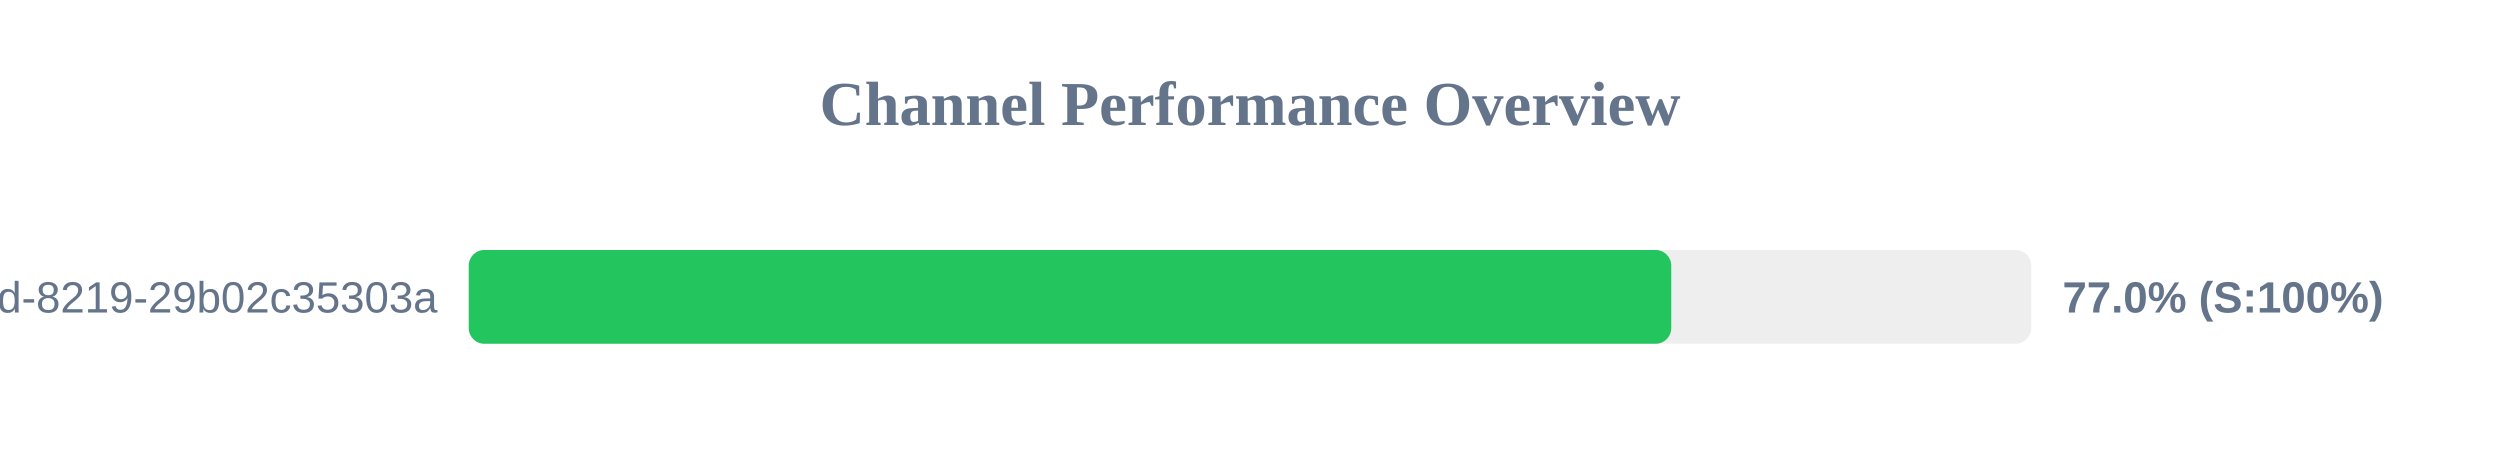
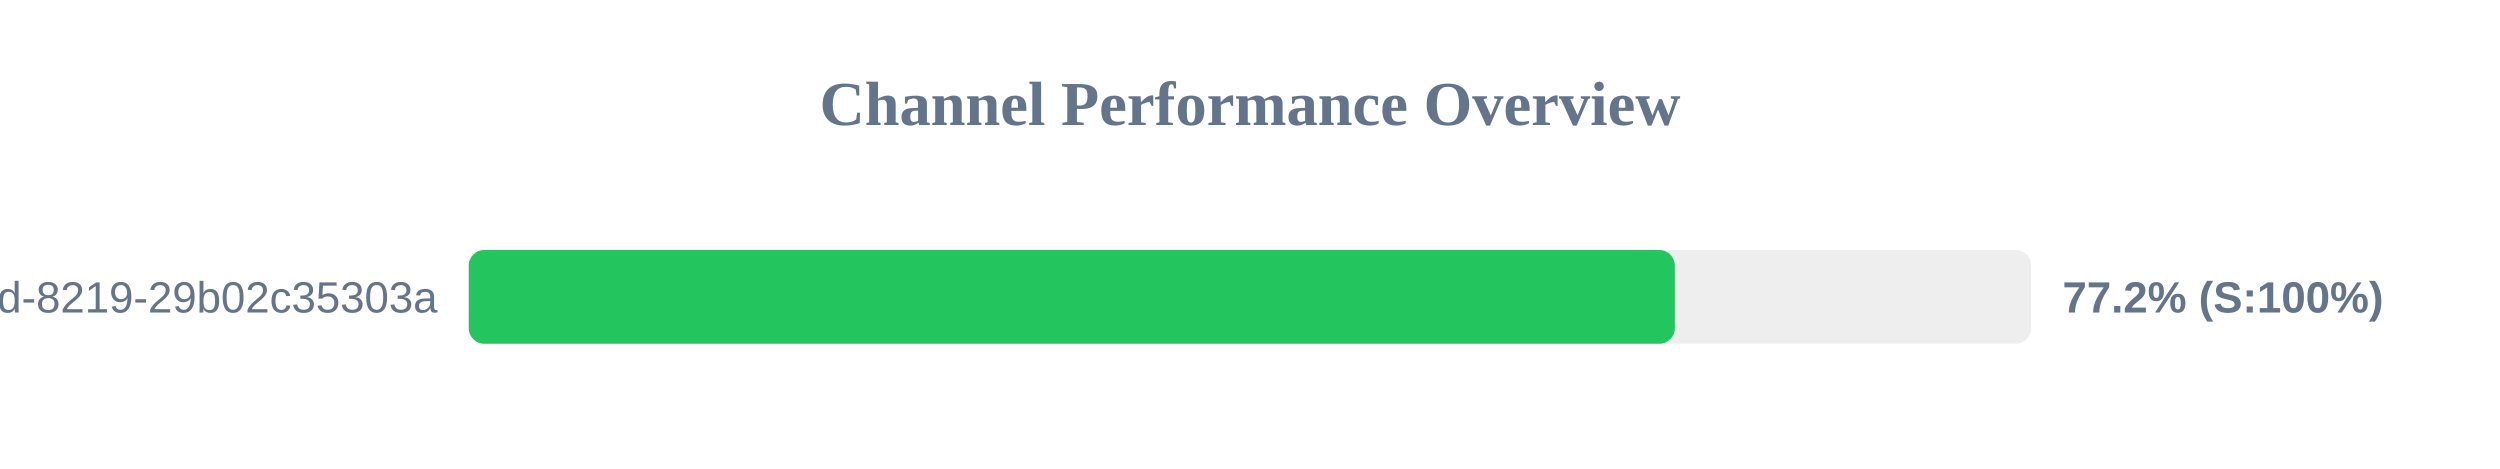
<svg xmlns="http://www.w3.org/2000/svg" width="800" height="150" version="1.1">
  <style>
        .row { font: 14px Arial; fill: #64748b; }
        .score { font: bold 14px Arial; fill: #64748b; }
    </style>
  <text x="400" y="40" text-anchor="middle" font-size="20px" font-weight="bold" fill="#64748b">Channel Performance Overview</text>
  <rect x="150" y="80" width="500" height="30" fill="#eee" rx="5" />
-   <rect x="150" y="80" width="384.8" height="30" fill="#22c55e" rx="5" />
+   <rect x="150" y="80" width="385.95" height="30" fill="#22c55e" rx="5" />
  <text x="140" y="100" text-anchor="end" class="row">?uuid=5eaa121d-4362-444d-8219-29b02c35303a</text>
-   <text x="660" y="100" text-anchor="start" class="score">77.0% (S:100%)</text>
+   <text x="660" y="100" text-anchor="start" class="score">77.2% (S:100%)</text>
</svg>
